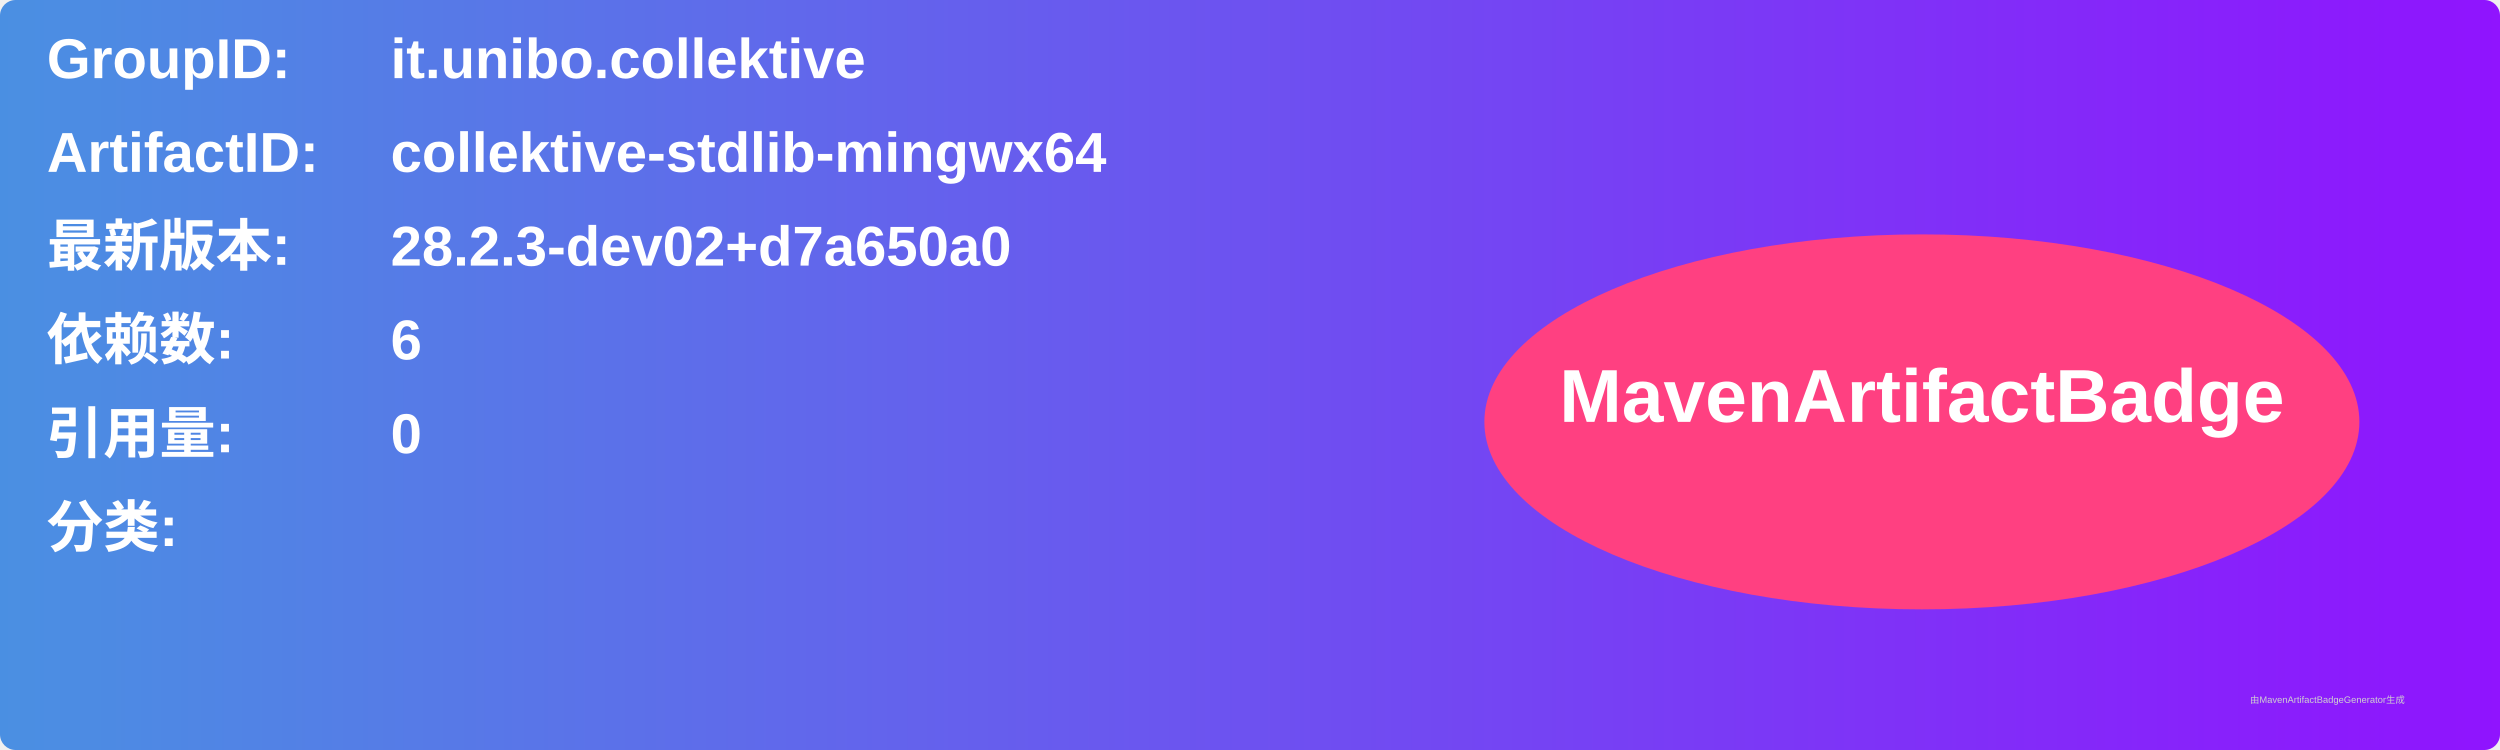
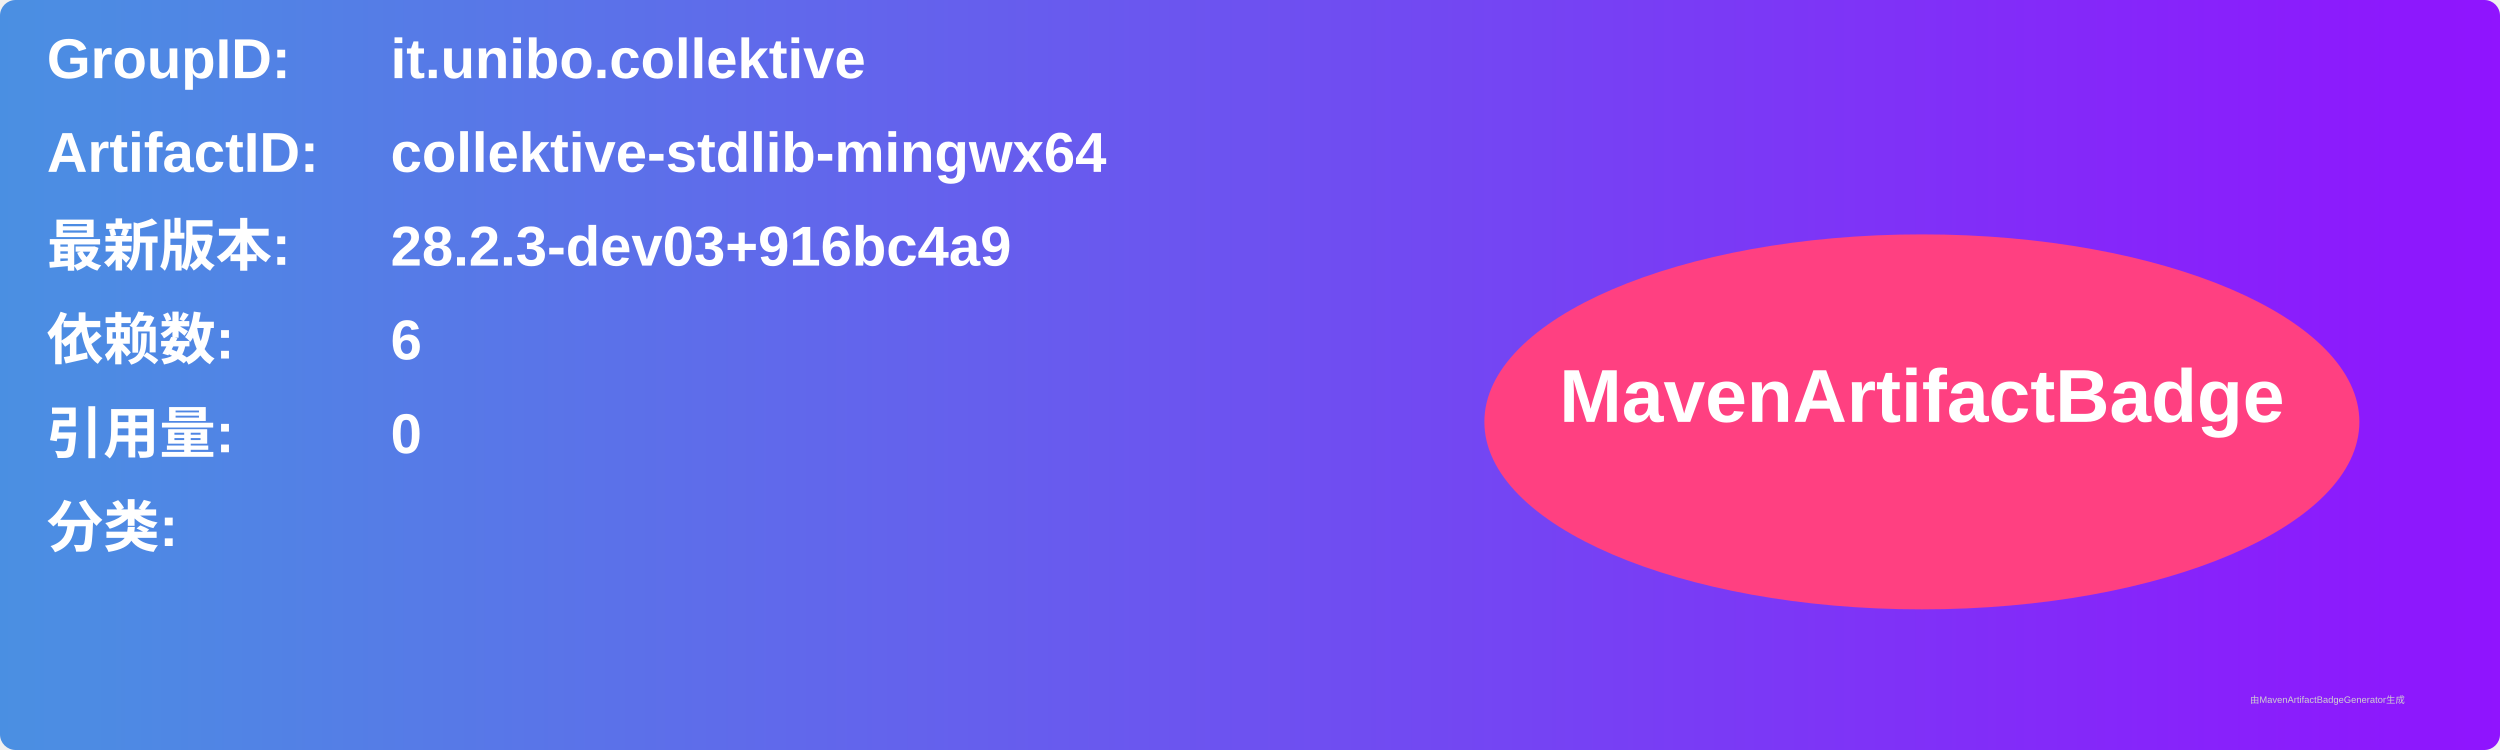
<svg xmlns="http://www.w3.org/2000/svg" width="800" height="240" viewBox="0 0 800 240">
  <linearGradient id="grad" x1="0%" y1="0%" x2="100%" y2="0%">
    <stop offset="0%" stop-color="#4a90e2" />
    <stop offset="100%" stop-color="#9013fe" />
  </linearGradient>
  <rect width="100%" height="100%" rx="5" ry="5" fill="url(#grad)" />
  <g transform="translate(15, 15)">
    <text x="0" y="10" font-family="Arial" font-size="18" fill="white" font-weight="bold" width="260">GroupID:</text>
    <text x="110" y="10" font-family="Arial" font-size="18" fill="white" font-weight="bold" width="460">it.unibo.collektive</text>
    <text x="0" y="40" font-family="Arial" font-size="18" fill="white" font-weight="bold" width="260">ArtifactID:</text>
    <text x="110" y="40" font-family="Arial" font-size="18" fill="white" font-weight="bold" width="460">collektive-stdlib-mingwx64</text>
    <text x="0" y="70" font-family="Arial" font-size="18" fill="white" font-weight="bold">最新版本:</text>
    <text x="110" y="70" font-family="Arial" font-size="18" fill="white" font-weight="bold">
-       <tspan font-weight="bold">28.2.3-dev02+d7a650a0</tspan>
+       <tspan font-weight="bold">28.2.3-dev03+916bc4a9</tspan>
    </text>
    <text x="0" y="100" font-family="Arial" font-size="18" fill="white" font-weight="bold">依赖数: </text>
    <text x="110" y="100" font-family="Arial" font-size="18" fill="white">
      <tspan font-weight="bold">6</tspan>
    </text>
    <text x="0" y="130" font-family="Arial" font-size="18" fill="white" font-weight="bold">引用量: </text>
    <text x="110" y="130" font-family="Arial" font-size="18" fill="white">
      <tspan font-weight="bold">0</tspan>
    </text>
    <text x="0" y="160" font-family="Arial" font-size="18" fill="white" font-weight="bold">分类:</text>
    <text x="10" y="190" font-family="Arial" font-size="10" fill="white">
      <tspan font-weight="bold" />
    </text>
    <ellipse cx="600" cy="120" rx="140" ry="60" fill="#ff4081" />
    <text x="600" y="120" text-anchor="middle" font-family="Arial" font-size="24" fill="white" font-weight="bold">MavenArtifactBadge</text>
  </g>
  <text x="720" y="225" font-family="Arial" font-size="3" fill="#d0d0d0">由MavenArtifactBadgeGenerator生成</text>
</svg>
